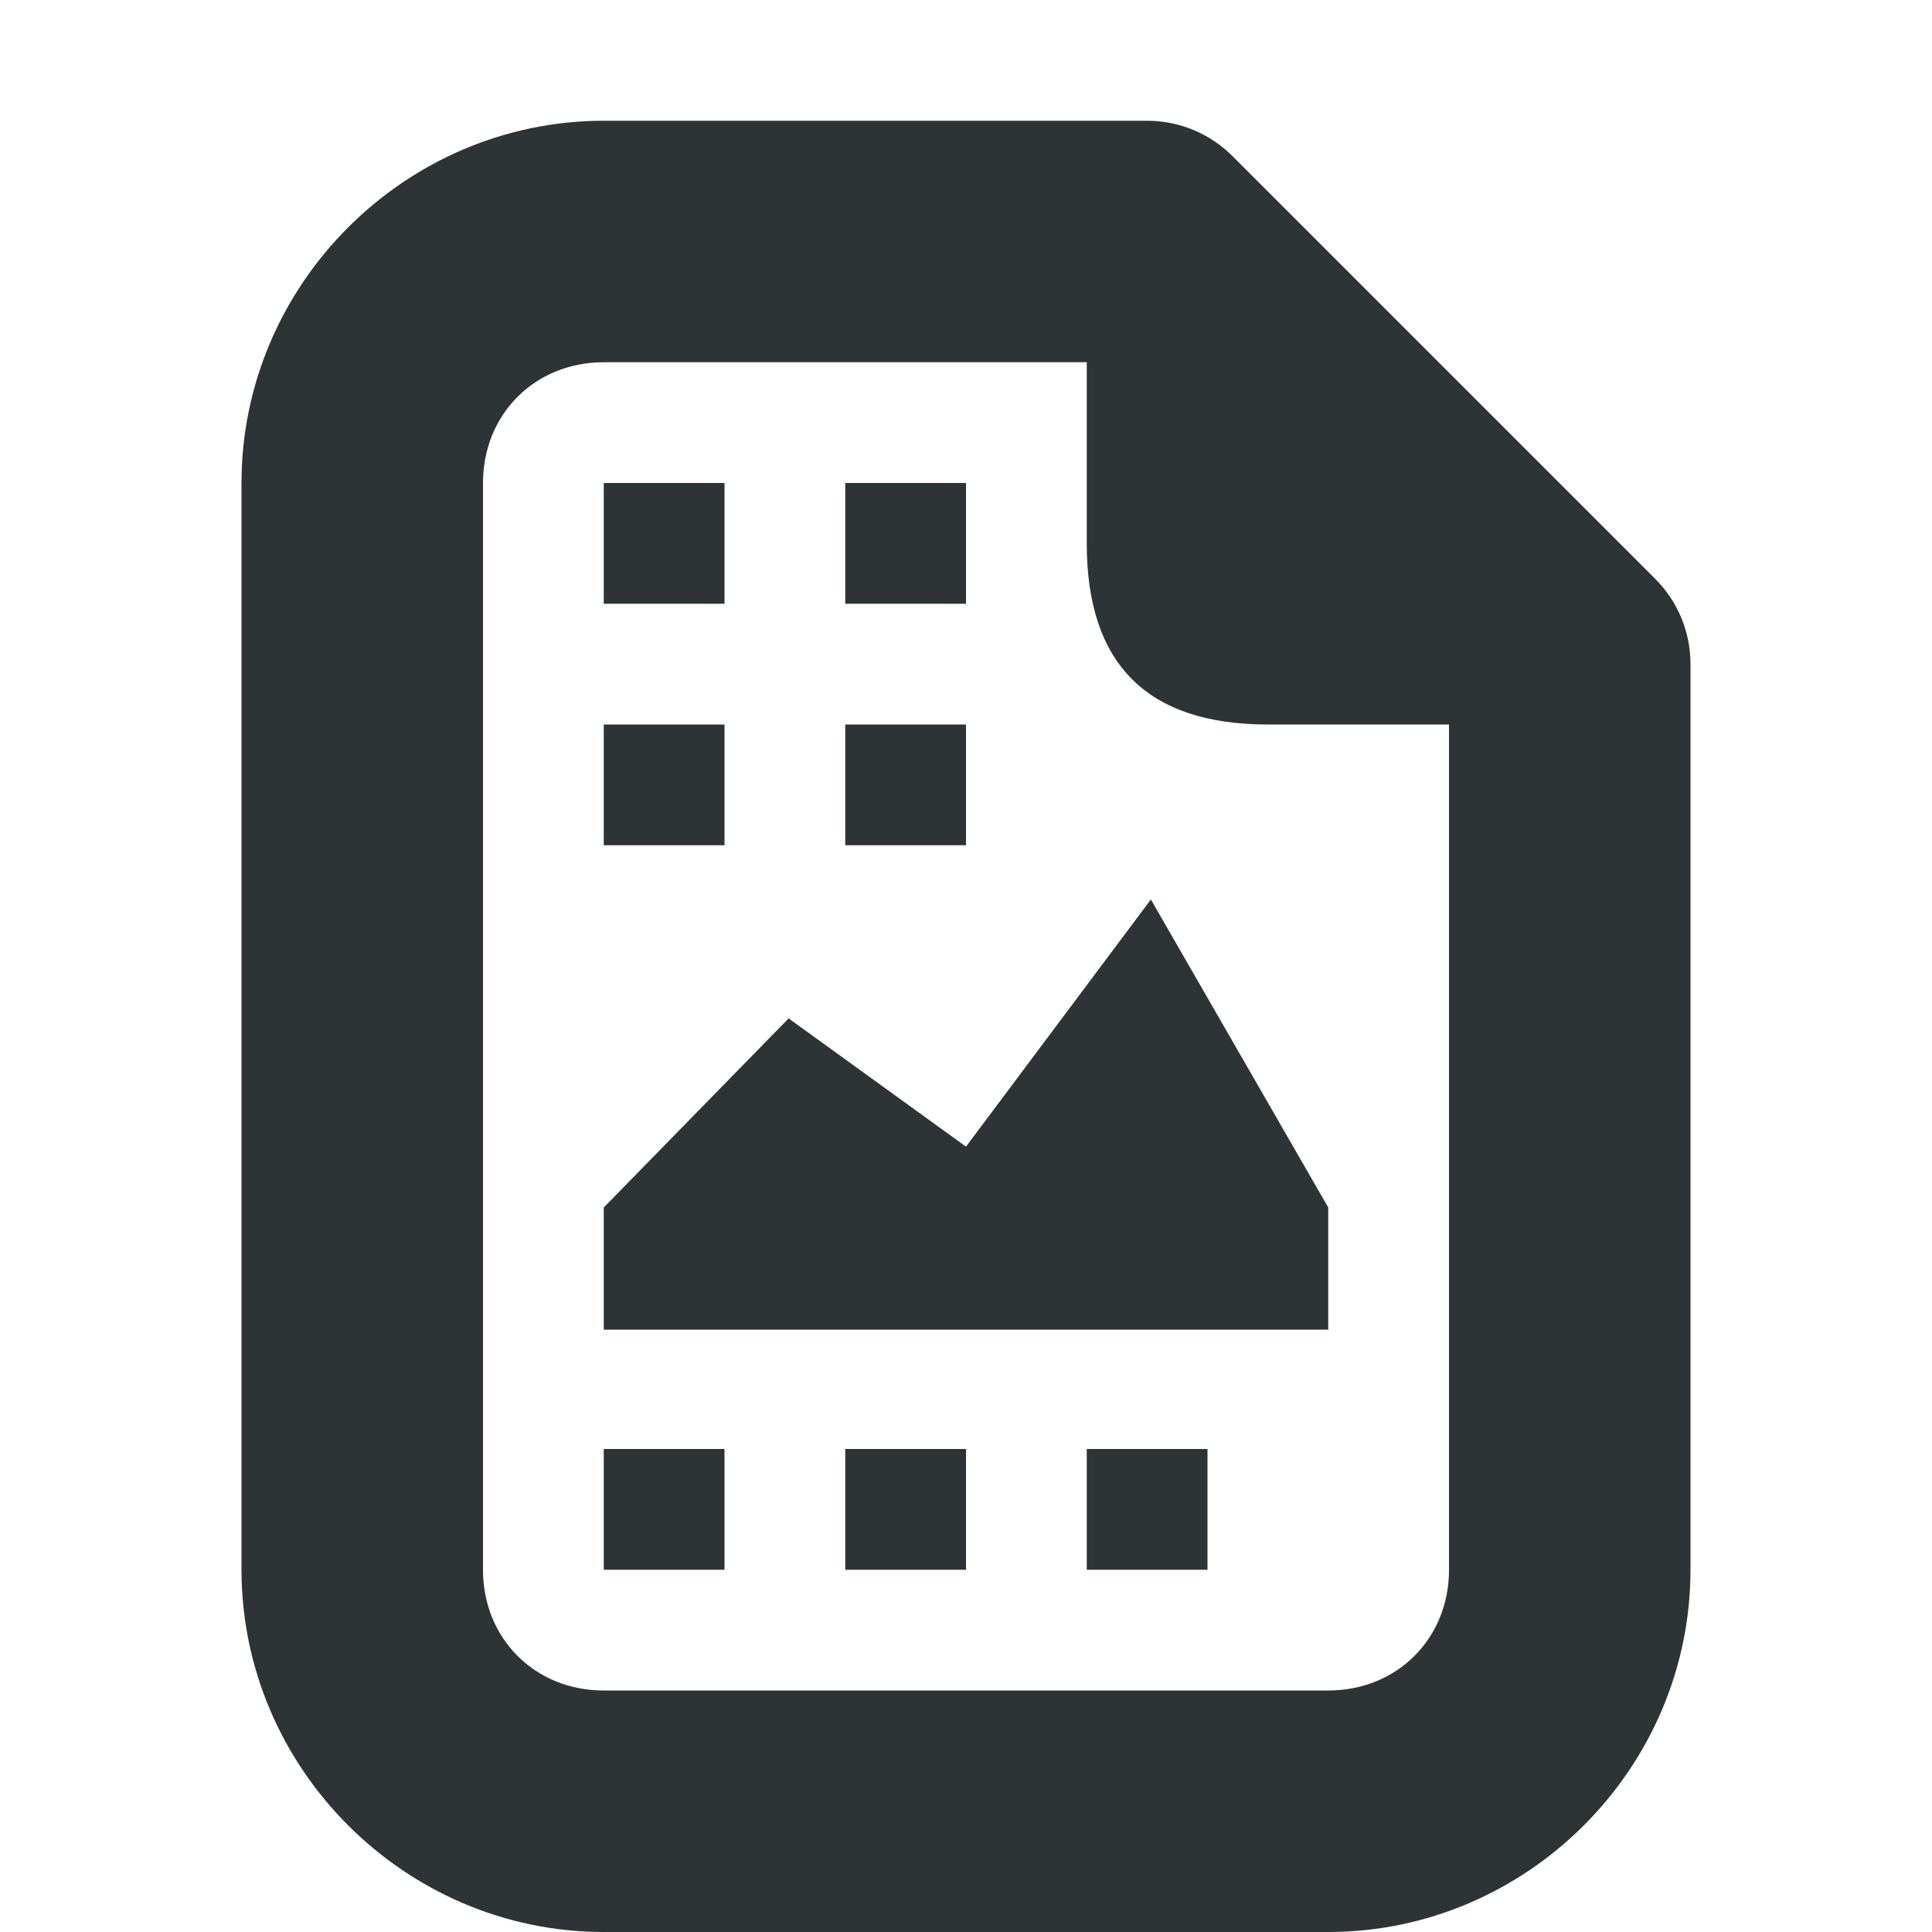
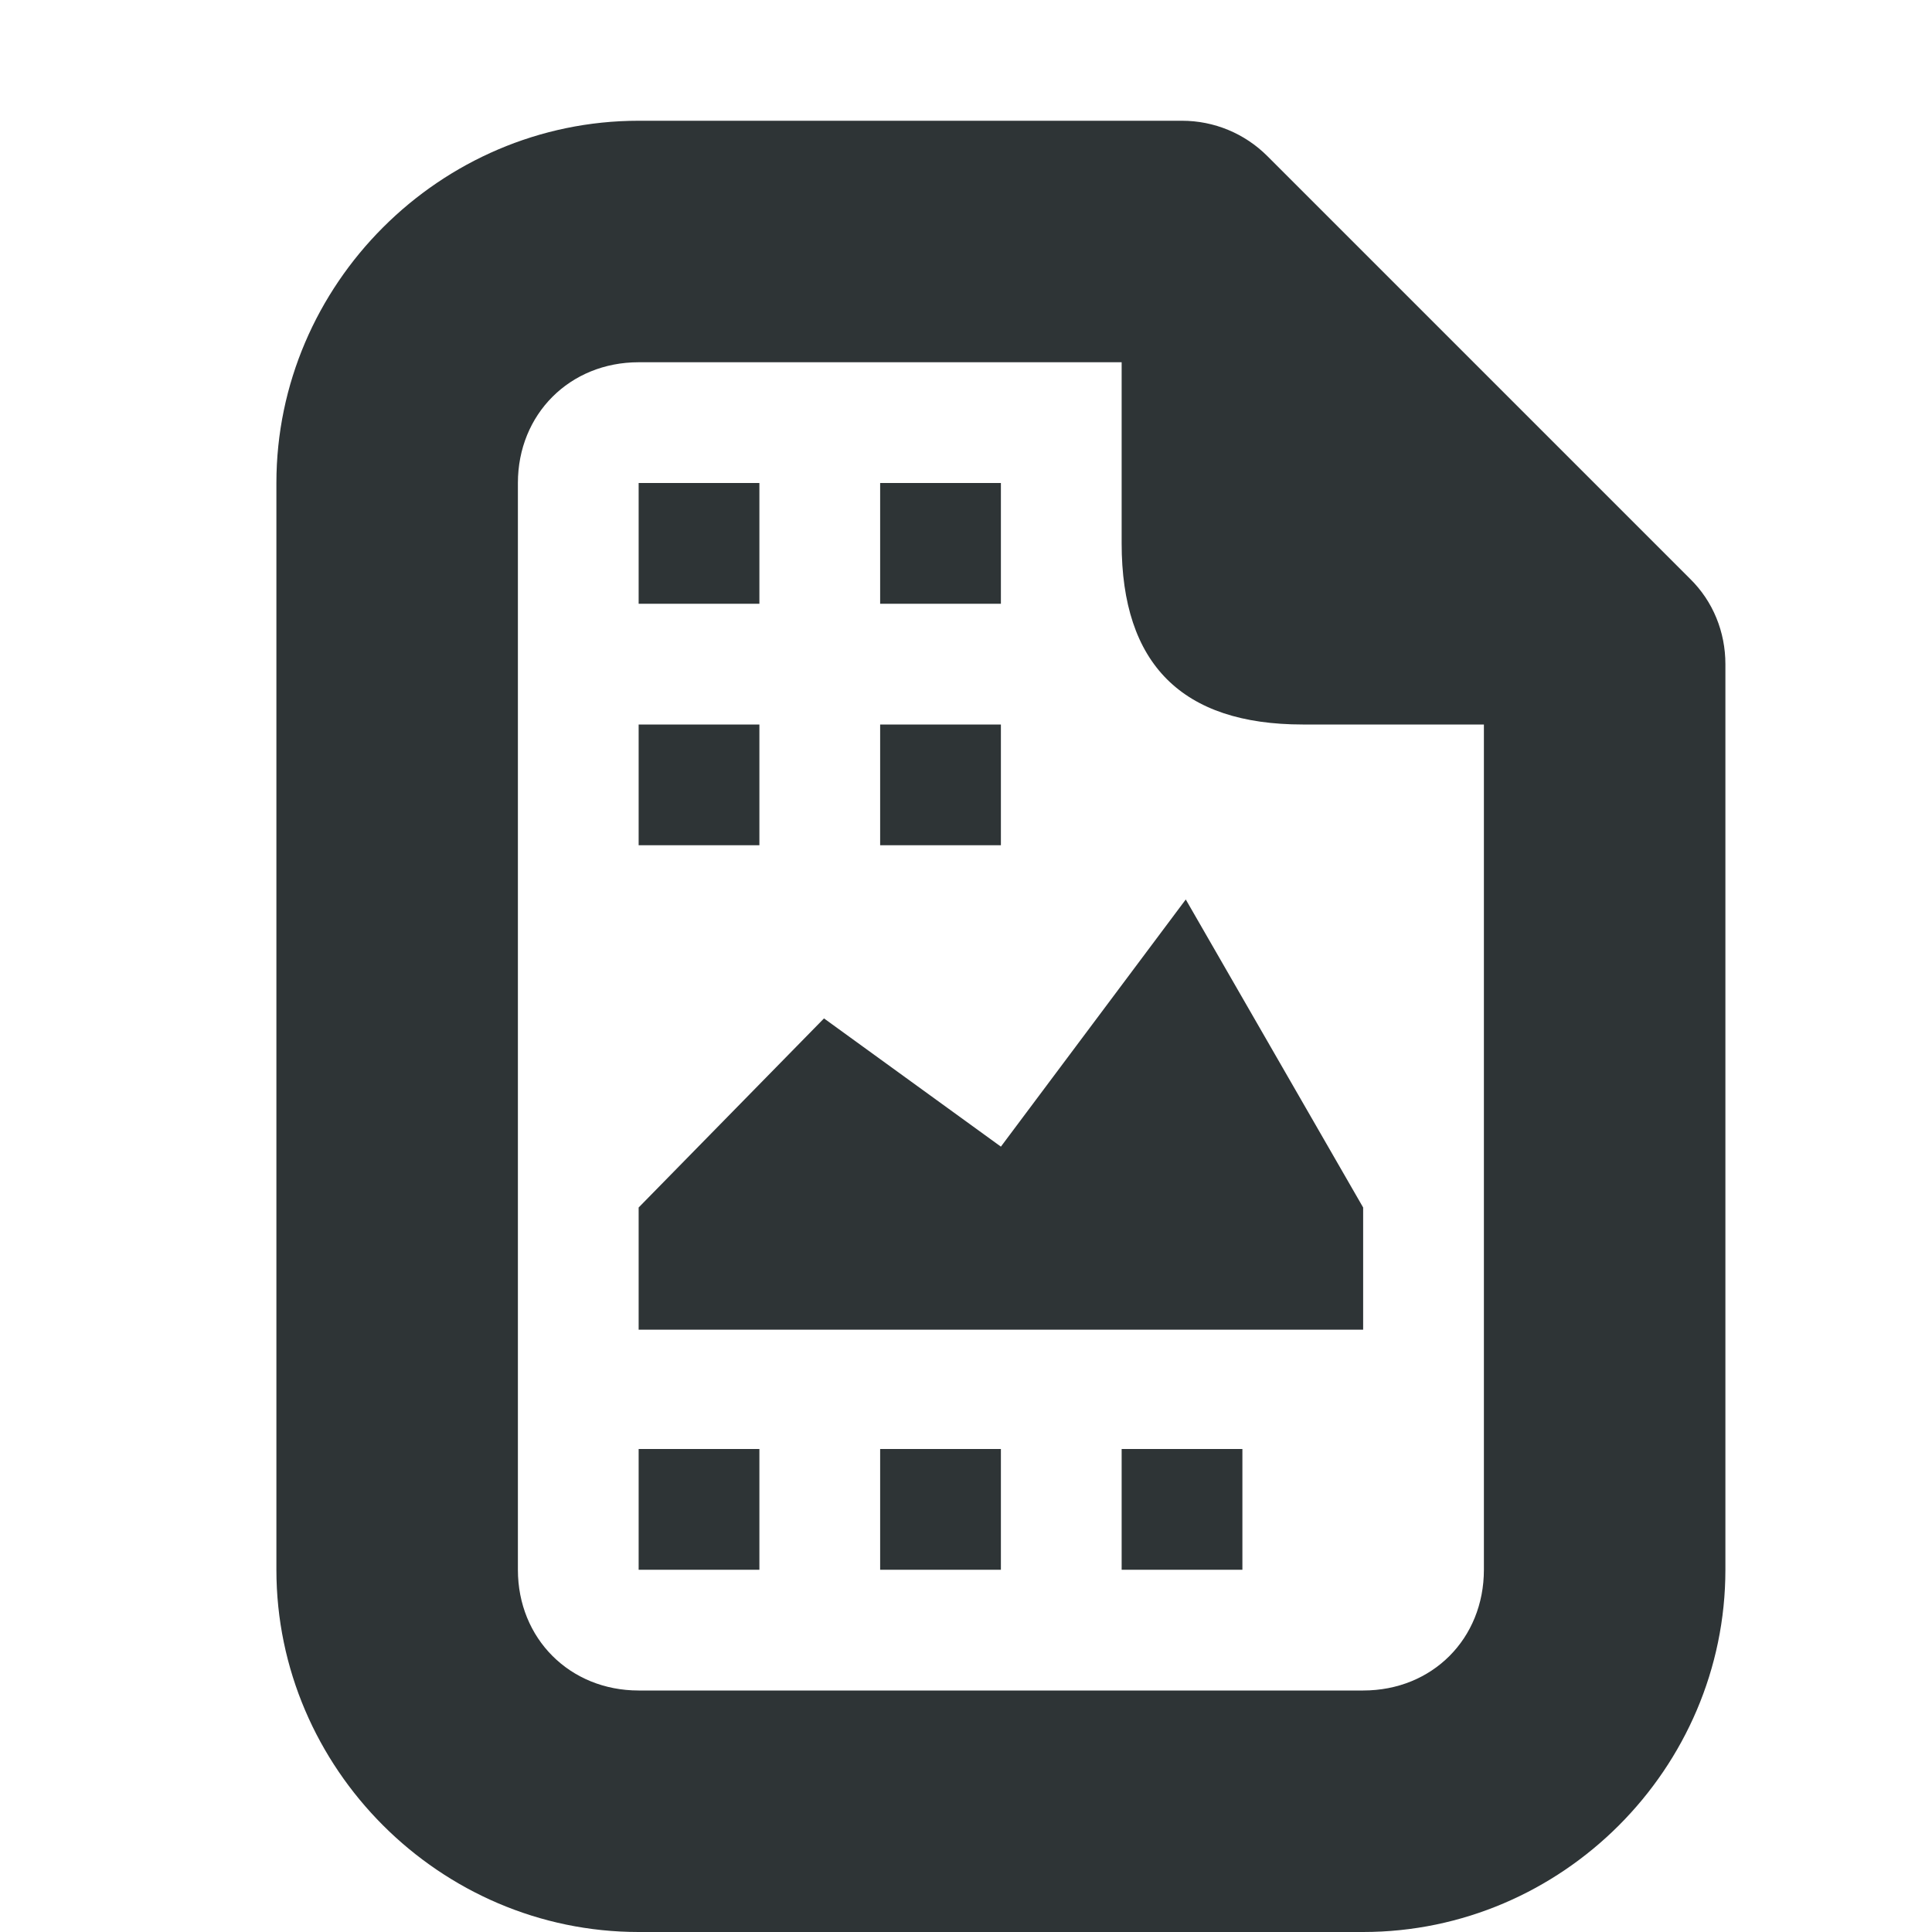
<svg xmlns="http://www.w3.org/2000/svg" height="16px" viewBox="0 0 16 16" width="16px">
-   <path d="m 5 1 c -1.645 0 -3 1.355 -3 3 v 9 c 0 1.645 1.355 3 3 3 h 6 c 1.645 0 3 -1.355 3 -3 v -7.5 c 0 -0.266 -0.105 -0.52 -0.293 -0.707 l -3.5 -3.5 c -0.188 -0.188 -0.441 -0.293 -0.707 -0.293 z m 0 2 h 4 v 1.5 c 0 1 0.5 1.5 1.5 1.5 h 1.5 v 7 c 0 0.57 -0.43 1 -1 1 h -6 c -0.57 0 -1 -0.43 -1 -1 v -9 c 0 -0.57 0.43 -1 1 -1 z m 0 1 v 1 h 1 v -1 z m 2 0 v 1 h 1 v -1 z m -2 2 v 1 h 1 v -1 z m 2 0 v 1 h 1 v -1 z m 2.531 1.449 l -1.531 2.047 l -1.469 -1.062 l -1.531 1.566 v 1.012 h 6 v -1.012 z m -4.531 4.551 v 1 h 1 v -1 z m 2 0 v 1 h 1 v -1 z m 2 0 v 1 h 1 v -1 z m 0 0" fill="#2e3436" />
+   <path d="m 5.289 1 c -1.645 0 -3 1.355 -3 3 v 9 c 0 1.645 1.355 3 3 3 h 6 c 1.648 0 3 -1.355 3 -3 v -7.5 c 0 -0.266 -0.102 -0.52 -0.293 -0.707 l -3.5 -3.5 c -0.188 -0.188 -0.441 -0.293 -0.707 -0.293 z m 0 2 h 4 v 1.5 c 0 1 0.5 1.5 1.5 1.5 h 1.5 v 7 c 0 0.57 -0.426 1 -1 1 h -6 c -0.57 0 -1 -0.43 -1 -1 v -9 c 0 -0.57 0.43 -1 1 -1 z m 0 1 v 1 h 1 v -1 z m 2 0 v 1 h 1 v -1 z m -2 2 v 1 h 1 v -1 z m 2 0 v 1 h 1 v -1 z m 2.531 1.449 l -1.531 2.047 l -1.465 -1.062 l -1.535 1.566 v 1.012 h 6 v -1.012 z m -4.531 4.551 v 1 h 1 v -1 z m 2 0 v 1 h 1 v -1 z m 2 0 v 1 h 1 v -1 z m 0 0" fill="#2e3436" />
</svg>
